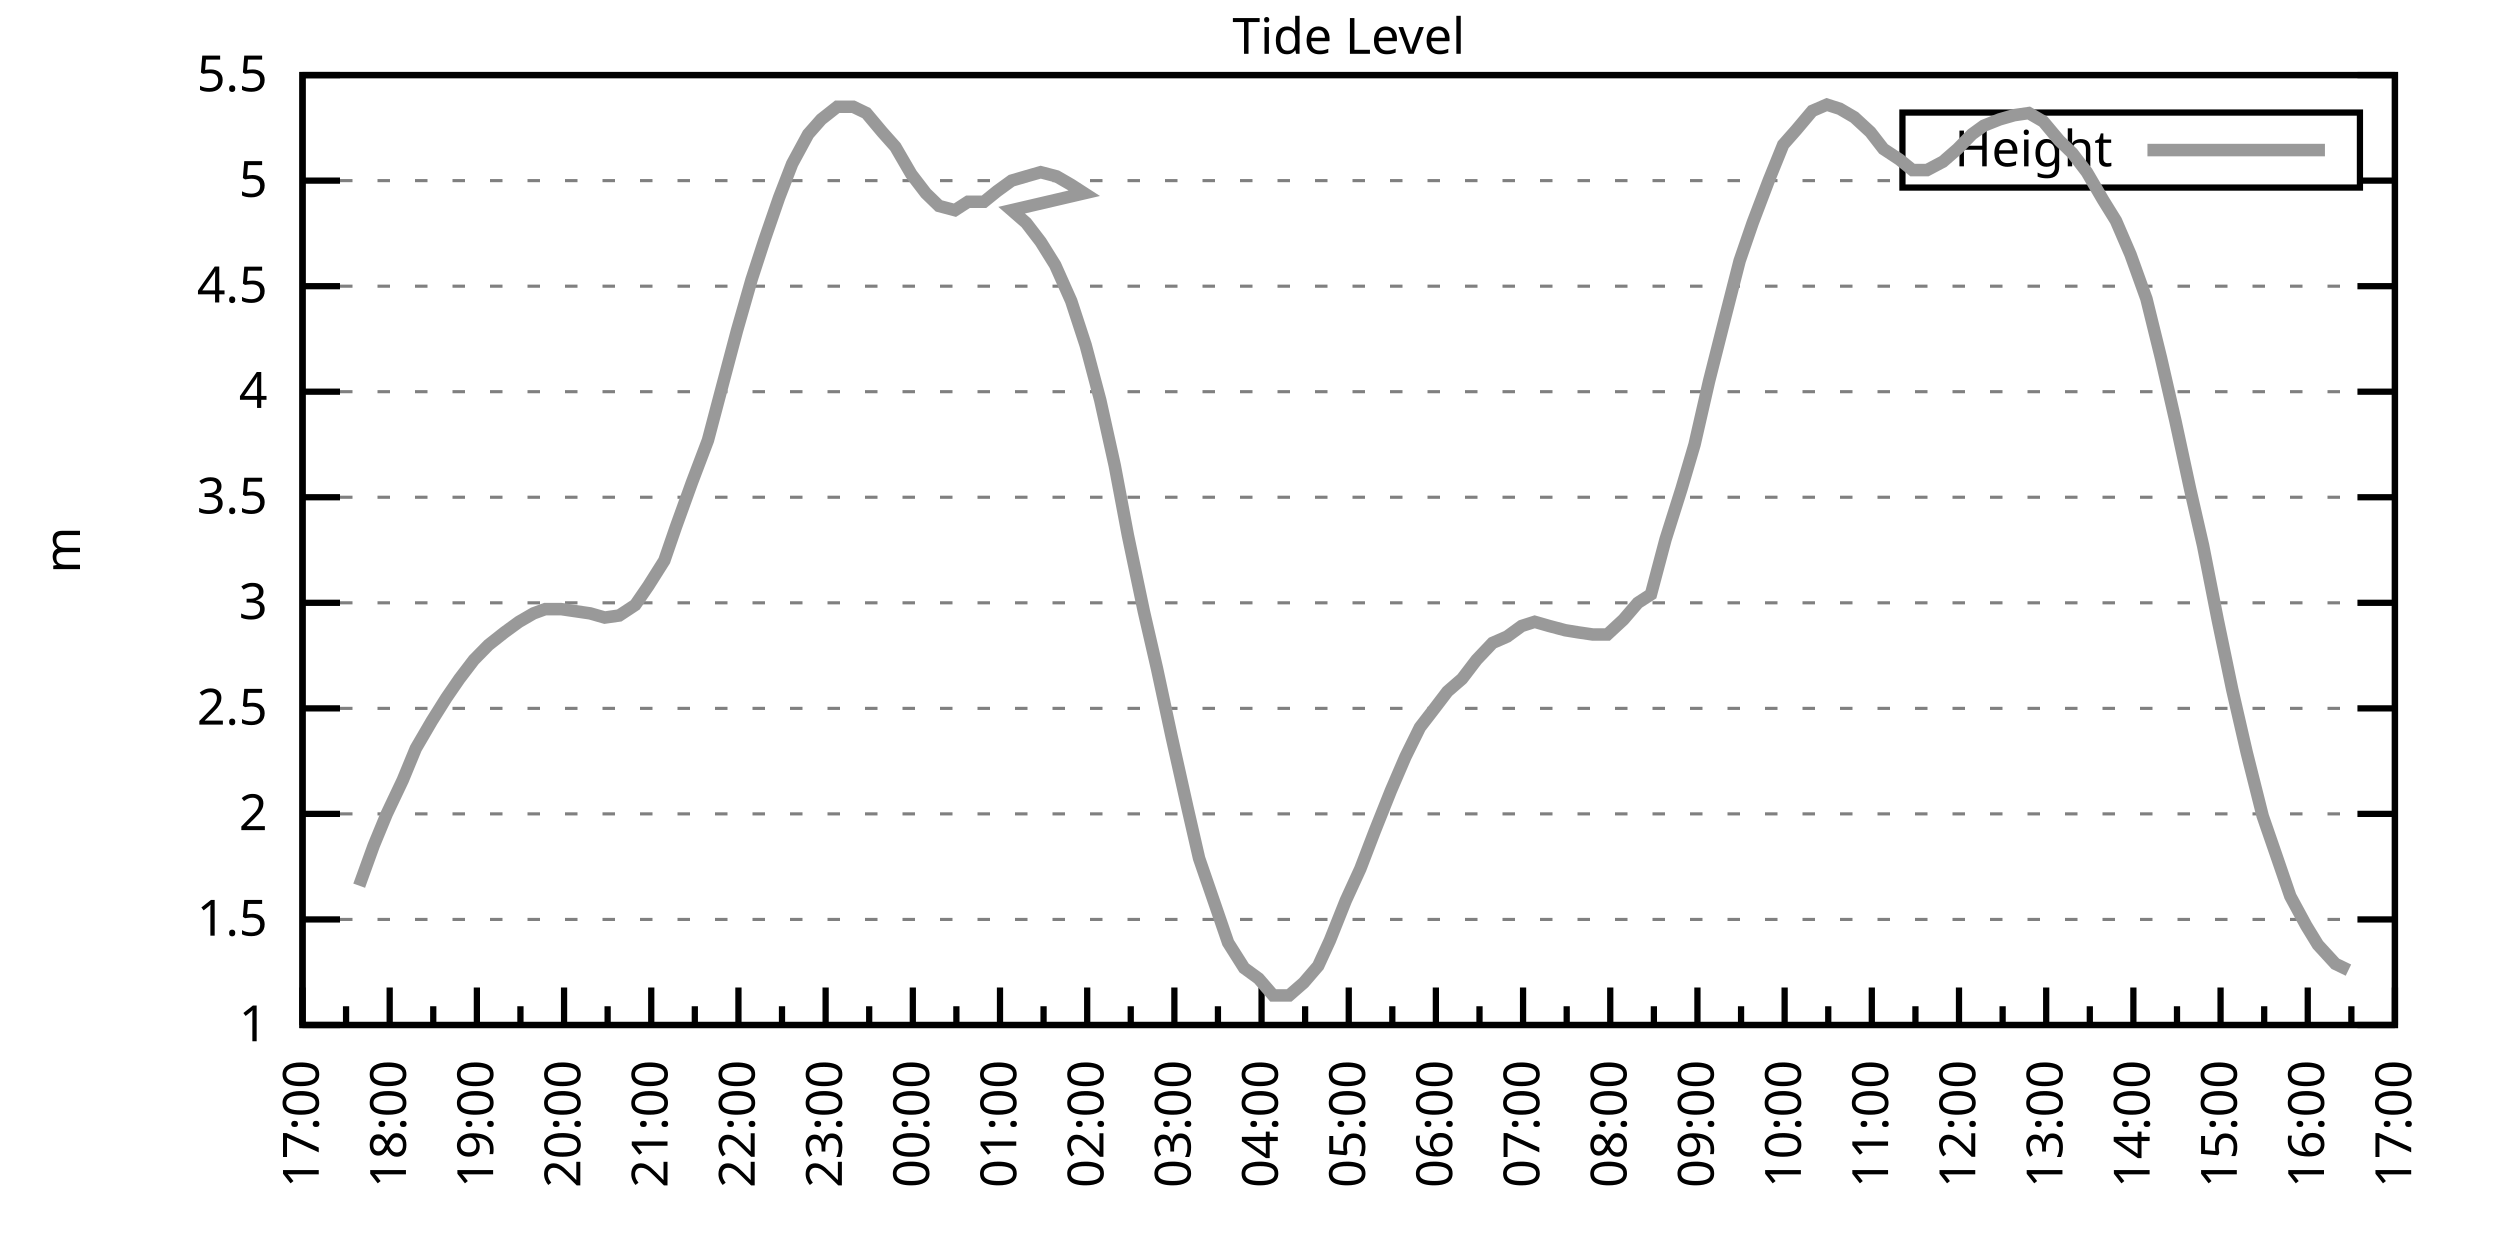
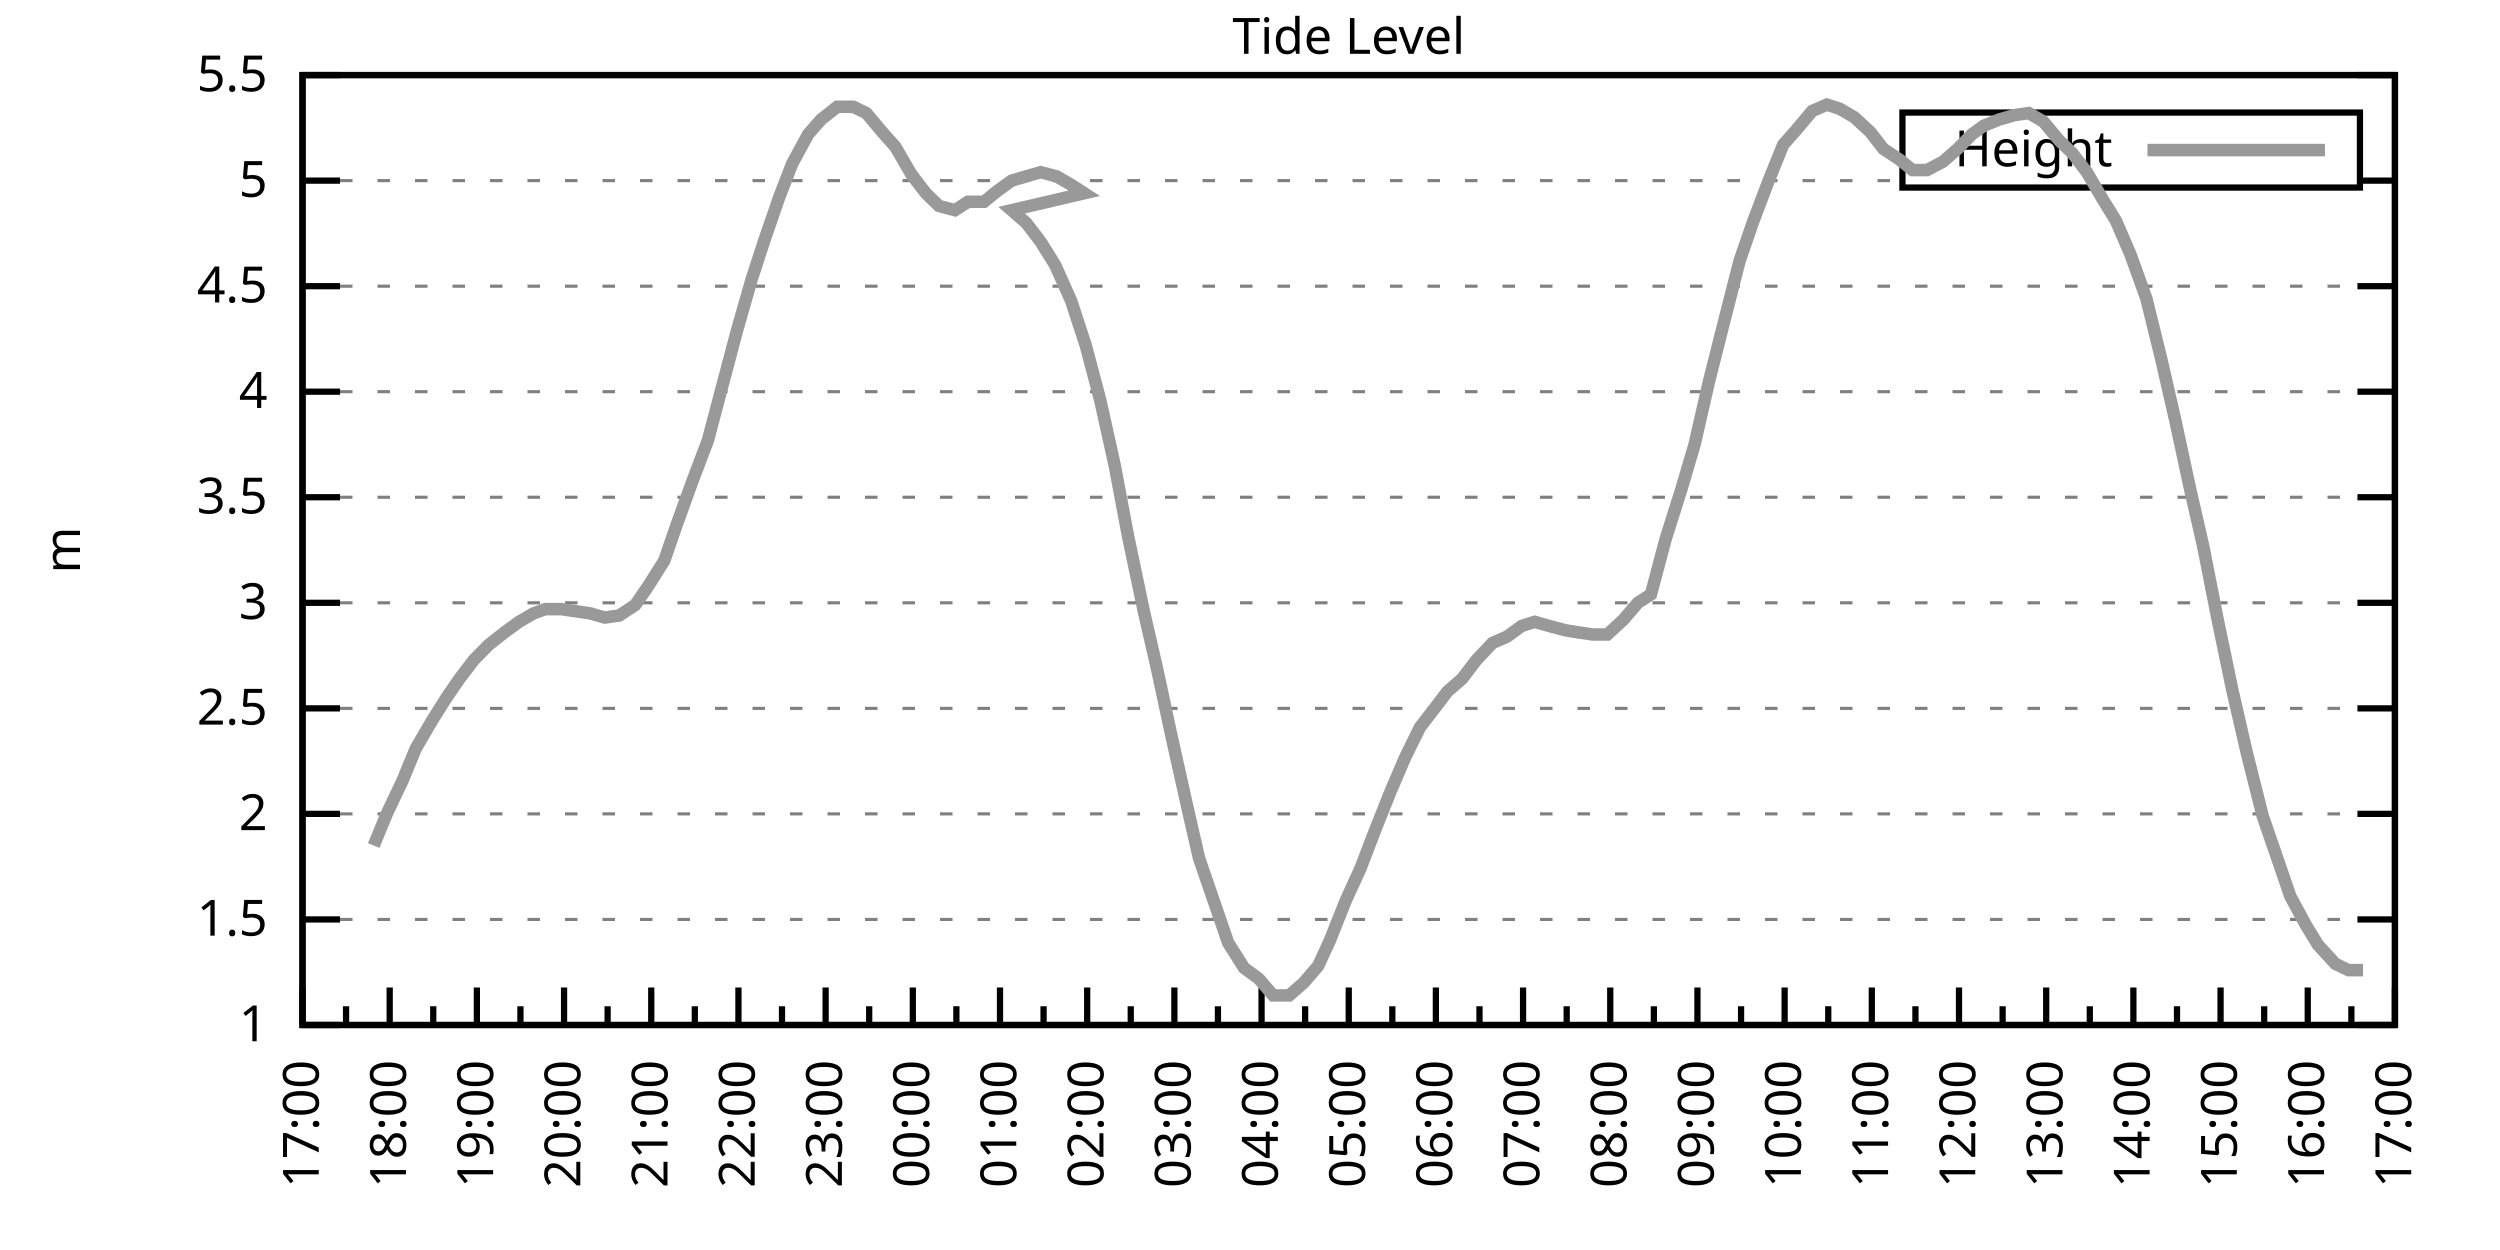
<svg xmlns="http://www.w3.org/2000/svg" xmlns:xlink="http://www.w3.org/1999/xlink" width="400" height="200" viewBox="0 0 400 200">
  <g id="gnuplot_canvas">
    <rect x="0" y="0" width="400" height="200" fill="none" />
    <defs>
      <circle id="gpDot" r="0.5" stroke-width="0.5" stroke="currentColor" />
      <path id="gpPt0" stroke-width="0.333" stroke="currentColor" d="M-1,0 h2 M0,-1 v2" />
      <path id="gpPt1" stroke-width="0.333" stroke="currentColor" d="M-1,-1 L1,1 M1,-1 L-1,1" />
      <path id="gpPt2" stroke-width="0.333" stroke="currentColor" d="M-1,0 L1,0 M0,-1 L0,1 M-1,-1 L1,1 M-1,1 L1,-1" />
      <rect id="gpPt3" stroke-width="0.333" stroke="currentColor" x="-1" y="-1" width="2" height="2" />
      <rect id="gpPt4" stroke-width="0.333" stroke="currentColor" fill="currentColor" x="-1" y="-1" width="2" height="2" />
      <circle id="gpPt5" stroke-width="0.333" stroke="currentColor" cx="0" cy="0" r="1" />
      <use xlink:href="#gpPt5" id="gpPt6" fill="currentColor" stroke="none" />
      <path id="gpPt7" stroke-width="0.333" stroke="currentColor" d="M0,-1.33 L-1.33,0.67 L1.33,0.67 z" />
      <use xlink:href="#gpPt7" id="gpPt8" fill="currentColor" stroke="none" />
      <use xlink:href="#gpPt7" id="gpPt9" stroke="currentColor" transform="rotate(180)" />
      <use xlink:href="#gpPt9" id="gpPt10" fill="currentColor" stroke="none" />
      <use xlink:href="#gpPt3" id="gpPt11" stroke="currentColor" transform="rotate(45)" />
      <use xlink:href="#gpPt11" id="gpPt12" fill="currentColor" stroke="none" />
      <path id="gpPt13" stroke-width="0.333" stroke="currentColor" d="M0,1.330 L1.265,0.411 L0.782,-1.067 L-0.782,-1.076 L-1.265,0.411 z" />
      <use xlink:href="#gpPt13" id="gpPt14" fill="currentColor" stroke="none" />
      <filter id="textbox" filterUnits="objectBoundingBox" x="0" y="0" height="1" width="1">
        <feFlood flood-color="white" flood-opacity="1" result="bgnd" />
        <feComposite in="SourceGraphic" in2="bgnd" operator="atop" />
      </filter>
      <filter id="greybox" filterUnits="objectBoundingBox" x="0" y="0" height="1" width="1">
        <feFlood flood-color="lightgrey" flood-opacity="1" result="grey" />
        <feComposite in="SourceGraphic" in2="grey" operator="atop" />
      </filter>
    </defs>
    <g fill="none" color="white" stroke="currentColor" stroke-width="1.00" stroke-linecap="butt" stroke-linejoin="miter">
</g>
    <g fill="none" color="black" stroke="currentColor" stroke-width="1.00" stroke-linecap="butt" stroke-linejoin="miter">
      <g stroke="none" shape-rendering="crispEdges">
        <polygon fill="rgb(255, 255, 255)" points="48.40,164.00 383.18,164.00 383.18,12.02 48.40,12.02 " />
      </g>
    </g>
    <g fill="none" color="black" stroke="currentColor" stroke-width="1.00" stroke-linecap="butt" stroke-linejoin="miter">
</g>
    <g fill="none" color="black" stroke="black" stroke-width="0.50" stroke-linecap="butt" stroke-linejoin="miter">
</g>
    <g fill="none" color="gray" stroke="currentColor" stroke-width="0.50" stroke-linecap="butt" stroke-linejoin="miter">
      <path stroke="gray" stroke-dasharray="2,4" class="gridline" d="M48.40,164.00 L383.19,164.00  " />
    </g>
    <g fill="none" color="gray" stroke="gray" stroke-width="1.00" stroke-linecap="butt" stroke-linejoin="miter">
</g>
    <g fill="none" color="black" stroke="currentColor" stroke-width="1.00" stroke-linecap="butt" stroke-linejoin="miter">
      <path stroke="black" d="M48.40,164.00 L54.40,164.00 M383.19,164.00 L377.19,164.00  " />
      <g transform="translate(42.80,166.60)" stroke="none" fill="black" font-family="Sans" font-size="8.00" text-anchor="end">
        <text>
          <tspan font-family="Sans"> 1</tspan>
        </text>
      </g>
    </g>
    <g fill="none" color="black" stroke="currentColor" stroke-width="1.00" stroke-linecap="butt" stroke-linejoin="miter">
</g>
    <g fill="none" color="black" stroke="black" stroke-width="0.50" stroke-linecap="butt" stroke-linejoin="miter">
</g>
    <g fill="none" color="gray" stroke="currentColor" stroke-width="0.50" stroke-linecap="butt" stroke-linejoin="miter">
      <path stroke="gray" stroke-dasharray="2,4" class="gridline" d="M48.40,147.11 L383.19,147.11  " />
    </g>
    <g fill="none" color="gray" stroke="gray" stroke-width="1.00" stroke-linecap="butt" stroke-linejoin="miter">
</g>
    <g fill="none" color="black" stroke="currentColor" stroke-width="1.00" stroke-linecap="butt" stroke-linejoin="miter">
      <path stroke="black" d="M48.40,147.11 L54.40,147.11 M383.19,147.11 L377.19,147.11  " />
      <g transform="translate(42.80,149.71)" stroke="none" fill="black" font-family="Sans" font-size="8.00" text-anchor="end">
        <text>
          <tspan font-family="Sans"> 1.5</tspan>
        </text>
      </g>
    </g>
    <g fill="none" color="black" stroke="currentColor" stroke-width="1.00" stroke-linecap="butt" stroke-linejoin="miter">
</g>
    <g fill="none" color="black" stroke="black" stroke-width="0.50" stroke-linecap="butt" stroke-linejoin="miter">
</g>
    <g fill="none" color="gray" stroke="currentColor" stroke-width="0.50" stroke-linecap="butt" stroke-linejoin="miter">
      <path stroke="gray" stroke-dasharray="2,4" class="gridline" d="M48.40,130.22 L383.19,130.22  " />
    </g>
    <g fill="none" color="gray" stroke="gray" stroke-width="1.00" stroke-linecap="butt" stroke-linejoin="miter">
</g>
    <g fill="none" color="black" stroke="currentColor" stroke-width="1.00" stroke-linecap="butt" stroke-linejoin="miter">
      <path stroke="black" d="M48.40,130.22 L54.40,130.22 M383.19,130.22 L377.19,130.22  " />
      <g transform="translate(42.80,132.82)" stroke="none" fill="black" font-family="Sans" font-size="8.00" text-anchor="end">
        <text>
          <tspan font-family="Sans"> 2</tspan>
        </text>
      </g>
    </g>
    <g fill="none" color="black" stroke="currentColor" stroke-width="1.00" stroke-linecap="butt" stroke-linejoin="miter">
</g>
    <g fill="none" color="black" stroke="black" stroke-width="0.50" stroke-linecap="butt" stroke-linejoin="miter">
</g>
    <g fill="none" color="gray" stroke="currentColor" stroke-width="0.50" stroke-linecap="butt" stroke-linejoin="miter">
      <path stroke="gray" stroke-dasharray="2,4" class="gridline" d="M48.40,113.34 L383.19,113.34  " />
    </g>
    <g fill="none" color="gray" stroke="gray" stroke-width="1.00" stroke-linecap="butt" stroke-linejoin="miter">
</g>
    <g fill="none" color="black" stroke="currentColor" stroke-width="1.00" stroke-linecap="butt" stroke-linejoin="miter">
      <path stroke="black" d="M48.40,113.34 L54.40,113.34 M383.19,113.34 L377.19,113.34  " />
      <g transform="translate(42.80,115.94)" stroke="none" fill="black" font-family="Sans" font-size="8.00" text-anchor="end">
        <text>
          <tspan font-family="Sans"> 2.5</tspan>
        </text>
      </g>
    </g>
    <g fill="none" color="black" stroke="currentColor" stroke-width="1.00" stroke-linecap="butt" stroke-linejoin="miter">
</g>
    <g fill="none" color="black" stroke="black" stroke-width="0.50" stroke-linecap="butt" stroke-linejoin="miter">
</g>
    <g fill="none" color="gray" stroke="currentColor" stroke-width="0.50" stroke-linecap="butt" stroke-linejoin="miter">
      <path stroke="gray" stroke-dasharray="2,4" class="gridline" d="M48.40,96.45 L383.19,96.45  " />
    </g>
    <g fill="none" color="gray" stroke="gray" stroke-width="1.00" stroke-linecap="butt" stroke-linejoin="miter">
</g>
    <g fill="none" color="black" stroke="currentColor" stroke-width="1.00" stroke-linecap="butt" stroke-linejoin="miter">
      <path stroke="black" d="M48.40,96.45 L54.40,96.45 M383.19,96.45 L377.19,96.45  " />
      <g transform="translate(42.80,99.05)" stroke="none" fill="black" font-family="Sans" font-size="8.00" text-anchor="end">
        <text>
          <tspan font-family="Sans"> 3</tspan>
        </text>
      </g>
    </g>
    <g fill="none" color="black" stroke="currentColor" stroke-width="1.00" stroke-linecap="butt" stroke-linejoin="miter">
</g>
    <g fill="none" color="black" stroke="black" stroke-width="0.50" stroke-linecap="butt" stroke-linejoin="miter">
</g>
    <g fill="none" color="gray" stroke="currentColor" stroke-width="0.50" stroke-linecap="butt" stroke-linejoin="miter">
      <path stroke="gray" stroke-dasharray="2,4" class="gridline" d="M48.40,79.56 L383.19,79.56  " />
    </g>
    <g fill="none" color="gray" stroke="gray" stroke-width="1.00" stroke-linecap="butt" stroke-linejoin="miter">
</g>
    <g fill="none" color="black" stroke="currentColor" stroke-width="1.00" stroke-linecap="butt" stroke-linejoin="miter">
      <path stroke="black" d="M48.40,79.56 L54.40,79.56 M383.19,79.56 L377.19,79.56  " />
      <g transform="translate(42.80,82.16)" stroke="none" fill="black" font-family="Sans" font-size="8.00" text-anchor="end">
        <text>
          <tspan font-family="Sans"> 3.5</tspan>
        </text>
      </g>
    </g>
    <g fill="none" color="black" stroke="currentColor" stroke-width="1.00" stroke-linecap="butt" stroke-linejoin="miter">
</g>
    <g fill="none" color="black" stroke="black" stroke-width="0.50" stroke-linecap="butt" stroke-linejoin="miter">
</g>
    <g fill="none" color="gray" stroke="currentColor" stroke-width="0.50" stroke-linecap="butt" stroke-linejoin="miter">
      <path stroke="gray" stroke-dasharray="2,4" class="gridline" d="M48.40,62.67 L383.19,62.67  " />
    </g>
    <g fill="none" color="gray" stroke="gray" stroke-width="1.00" stroke-linecap="butt" stroke-linejoin="miter">
</g>
    <g fill="none" color="black" stroke="currentColor" stroke-width="1.00" stroke-linecap="butt" stroke-linejoin="miter">
      <path stroke="black" d="M48.40,62.67 L54.40,62.67 M383.19,62.67 L377.19,62.67  " />
      <g transform="translate(42.80,65.27)" stroke="none" fill="black" font-family="Sans" font-size="8.00" text-anchor="end">
        <text>
          <tspan font-family="Sans"> 4</tspan>
        </text>
      </g>
    </g>
    <g fill="none" color="black" stroke="currentColor" stroke-width="1.00" stroke-linecap="butt" stroke-linejoin="miter">
</g>
    <g fill="none" color="black" stroke="black" stroke-width="0.50" stroke-linecap="butt" stroke-linejoin="miter">
</g>
    <g fill="none" color="gray" stroke="currentColor" stroke-width="0.50" stroke-linecap="butt" stroke-linejoin="miter">
      <path stroke="gray" stroke-dasharray="2,4" class="gridline" d="M48.40,45.79 L383.19,45.79  " />
    </g>
    <g fill="none" color="gray" stroke="gray" stroke-width="1.00" stroke-linecap="butt" stroke-linejoin="miter">
</g>
    <g fill="none" color="black" stroke="currentColor" stroke-width="1.00" stroke-linecap="butt" stroke-linejoin="miter">
      <path stroke="black" d="M48.40,45.79 L54.40,45.79 M383.19,45.79 L377.19,45.79  " />
      <g transform="translate(42.80,48.39)" stroke="none" fill="black" font-family="Sans" font-size="8.00" text-anchor="end">
        <text>
          <tspan font-family="Sans"> 4.5</tspan>
        </text>
      </g>
    </g>
    <g fill="none" color="black" stroke="currentColor" stroke-width="1.00" stroke-linecap="butt" stroke-linejoin="miter">
</g>
    <g fill="none" color="black" stroke="black" stroke-width="0.50" stroke-linecap="butt" stroke-linejoin="miter">
</g>
    <g fill="none" color="gray" stroke="currentColor" stroke-width="0.50" stroke-linecap="butt" stroke-linejoin="miter">
      <path stroke="gray" stroke-dasharray="2,4" class="gridline" d="M48.40,28.90 L304.39,28.90 M377.59,28.90 L383.19,28.90  " />
    </g>
    <g fill="none" color="gray" stroke="gray" stroke-width="1.00" stroke-linecap="butt" stroke-linejoin="miter">
</g>
    <g fill="none" color="black" stroke="currentColor" stroke-width="1.00" stroke-linecap="butt" stroke-linejoin="miter">
      <path stroke="black" d="M48.40,28.90 L54.40,28.90 M383.19,28.90 L377.19,28.90  " />
      <g transform="translate(42.80,31.50)" stroke="none" fill="black" font-family="Sans" font-size="8.00" text-anchor="end">
        <text>
          <tspan font-family="Sans"> 5</tspan>
        </text>
      </g>
    </g>
    <g fill="none" color="black" stroke="currentColor" stroke-width="1.00" stroke-linecap="butt" stroke-linejoin="miter">
</g>
    <g fill="none" color="black" stroke="black" stroke-width="0.50" stroke-linecap="butt" stroke-linejoin="miter">
</g>
    <g fill="none" color="gray" stroke="currentColor" stroke-width="0.50" stroke-linecap="butt" stroke-linejoin="miter">
      <path stroke="gray" stroke-dasharray="2,4" class="gridline" d="M48.40,12.01 L383.19,12.01  " />
    </g>
    <g fill="none" color="gray" stroke="gray" stroke-width="1.00" stroke-linecap="butt" stroke-linejoin="miter">
</g>
    <g fill="none" color="black" stroke="currentColor" stroke-width="1.00" stroke-linecap="butt" stroke-linejoin="miter">
      <path stroke="black" d="M48.40,12.01 L54.40,12.01 M383.19,12.01 L377.19,12.01  " />
      <g transform="translate(42.80,14.61)" stroke="none" fill="black" font-family="Sans" font-size="8.00" text-anchor="end">
        <text>
          <tspan font-family="Sans"> 5.5</tspan>
        </text>
      </g>
    </g>
    <g fill="none" color="black" stroke="currentColor" stroke-width="1.00" stroke-linecap="butt" stroke-linejoin="miter">
      <path stroke="black" d="M48.40,164.00 L48.40,158.00  " />
      <g transform="translate(51.00,169.60) rotate(270)" stroke="none" fill="black" font-family="Sans" font-size="8.00" text-anchor="end">
        <text>
          <tspan font-family="Sans">17:00</tspan>
        </text>
      </g>
    </g>
    <g fill="none" color="black" stroke="currentColor" stroke-width="1.00" stroke-linecap="butt" stroke-linejoin="miter">
      <path stroke="black" d="M55.37,164.00 L55.37,161.00 M62.35,164.00 L62.35,158.00  " />
      <g transform="translate(64.95,169.60) rotate(270)" stroke="none" fill="black" font-family="Sans" font-size="8.00" text-anchor="end">
        <text>
          <tspan font-family="Sans">18:00</tspan>
        </text>
      </g>
    </g>
    <g fill="none" color="black" stroke="currentColor" stroke-width="1.00" stroke-linecap="butt" stroke-linejoin="miter">
      <path stroke="black" d="M69.32,164.00 L69.32,161.00 M76.30,164.00 L76.30,158.00  " />
      <g transform="translate(78.90,169.60) rotate(270)" stroke="none" fill="black" font-family="Sans" font-size="8.00" text-anchor="end">
        <text>
          <tspan font-family="Sans">19:00</tspan>
        </text>
      </g>
    </g>
    <g fill="none" color="black" stroke="currentColor" stroke-width="1.00" stroke-linecap="butt" stroke-linejoin="miter">
      <path stroke="black" d="M83.27,164.00 L83.27,161.00 M90.25,164.00 L90.25,158.00  " />
      <g transform="translate(92.85,169.60) rotate(270)" stroke="none" fill="black" font-family="Sans" font-size="8.00" text-anchor="end">
        <text>
          <tspan font-family="Sans">20:00</tspan>
        </text>
      </g>
    </g>
    <g fill="none" color="black" stroke="currentColor" stroke-width="1.00" stroke-linecap="butt" stroke-linejoin="miter">
      <path stroke="black" d="M97.22,164.00 L97.22,161.00 M104.20,164.00 L104.20,158.00  " />
      <g transform="translate(106.80,169.60) rotate(270)" stroke="none" fill="black" font-family="Sans" font-size="8.00" text-anchor="end">
        <text>
          <tspan font-family="Sans">21:00</tspan>
        </text>
      </g>
    </g>
    <g fill="none" color="black" stroke="currentColor" stroke-width="1.00" stroke-linecap="butt" stroke-linejoin="miter">
      <path stroke="black" d="M111.17,164.00 L111.17,161.00 M118.15,164.00 L118.15,158.00  " />
      <g transform="translate(120.75,169.60) rotate(270)" stroke="none" fill="black" font-family="Sans" font-size="8.00" text-anchor="end">
        <text>
          <tspan font-family="Sans">22:00</tspan>
        </text>
      </g>
    </g>
    <g fill="none" color="black" stroke="currentColor" stroke-width="1.00" stroke-linecap="butt" stroke-linejoin="miter">
      <path stroke="black" d="M125.12,164.00 L125.12,161.00 M132.10,164.00 L132.10,158.00  " />
      <g transform="translate(134.70,169.60) rotate(270)" stroke="none" fill="black" font-family="Sans" font-size="8.00" text-anchor="end">
        <text>
          <tspan font-family="Sans">23:00</tspan>
        </text>
      </g>
    </g>
    <g fill="none" color="black" stroke="currentColor" stroke-width="1.00" stroke-linecap="butt" stroke-linejoin="miter">
      <path stroke="black" d="M139.07,164.00 L139.07,161.00 M146.05,164.00 L146.05,158.00  " />
      <g transform="translate(148.65,169.60) rotate(270)" stroke="none" fill="black" font-family="Sans" font-size="8.00" text-anchor="end">
        <text>
          <tspan font-family="Sans">00:00</tspan>
        </text>
      </g>
    </g>
    <g fill="none" color="black" stroke="currentColor" stroke-width="1.00" stroke-linecap="butt" stroke-linejoin="miter">
      <path stroke="black" d="M153.02,164.00 L153.02,161.00 M160.00,164.00 L160.00,158.00  " />
      <g transform="translate(162.60,169.60) rotate(270)" stroke="none" fill="black" font-family="Sans" font-size="8.00" text-anchor="end">
        <text>
          <tspan font-family="Sans">01:00</tspan>
        </text>
      </g>
    </g>
    <g fill="none" color="black" stroke="currentColor" stroke-width="1.00" stroke-linecap="butt" stroke-linejoin="miter">
      <path stroke="black" d="M166.97,164.00 L166.97,161.00 M173.95,164.00 L173.95,158.00  " />
      <g transform="translate(176.55,169.60) rotate(270)" stroke="none" fill="black" font-family="Sans" font-size="8.00" text-anchor="end">
        <text>
          <tspan font-family="Sans">02:00</tspan>
        </text>
      </g>
    </g>
    <g fill="none" color="black" stroke="currentColor" stroke-width="1.00" stroke-linecap="butt" stroke-linejoin="miter">
      <path stroke="black" d="M180.92,164.00 L180.92,161.00 M187.90,164.00 L187.90,158.00  " />
      <g transform="translate(190.50,169.60) rotate(270)" stroke="none" fill="black" font-family="Sans" font-size="8.00" text-anchor="end">
        <text>
          <tspan font-family="Sans">03:00</tspan>
        </text>
      </g>
    </g>
    <g fill="none" color="black" stroke="currentColor" stroke-width="1.00" stroke-linecap="butt" stroke-linejoin="miter">
      <path stroke="black" d="M194.87,164.00 L194.87,161.00 M201.85,164.00 L201.85,158.00  " />
      <g transform="translate(204.45,169.60) rotate(270)" stroke="none" fill="black" font-family="Sans" font-size="8.00" text-anchor="end">
        <text>
          <tspan font-family="Sans">04:00</tspan>
        </text>
      </g>
    </g>
    <g fill="none" color="black" stroke="currentColor" stroke-width="1.00" stroke-linecap="butt" stroke-linejoin="miter">
      <path stroke="black" d="M208.82,164.00 L208.82,161.00 M215.80,164.00 L215.80,158.00  " />
      <g transform="translate(218.40,169.60) rotate(270)" stroke="none" fill="black" font-family="Sans" font-size="8.00" text-anchor="end">
        <text>
          <tspan font-family="Sans">05:00</tspan>
        </text>
      </g>
    </g>
    <g fill="none" color="black" stroke="currentColor" stroke-width="1.00" stroke-linecap="butt" stroke-linejoin="miter">
      <path stroke="black" d="M222.77,164.00 L222.77,161.00 M229.74,164.00 L229.74,158.00  " />
      <g transform="translate(232.34,169.60) rotate(270)" stroke="none" fill="black" font-family="Sans" font-size="8.00" text-anchor="end">
        <text>
          <tspan font-family="Sans">06:00</tspan>
        </text>
      </g>
    </g>
    <g fill="none" color="black" stroke="currentColor" stroke-width="1.00" stroke-linecap="butt" stroke-linejoin="miter">
      <path stroke="black" d="M236.72,164.00 L236.72,161.00 M243.69,164.00 L243.69,158.00  " />
      <g transform="translate(246.29,169.60) rotate(270)" stroke="none" fill="black" font-family="Sans" font-size="8.00" text-anchor="end">
        <text>
          <tspan font-family="Sans">07:00</tspan>
        </text>
      </g>
    </g>
    <g fill="none" color="black" stroke="currentColor" stroke-width="1.00" stroke-linecap="butt" stroke-linejoin="miter">
      <path stroke="black" d="M250.67,164.00 L250.67,161.00 M257.64,164.00 L257.64,158.00  " />
      <g transform="translate(260.24,169.60) rotate(270)" stroke="none" fill="black" font-family="Sans" font-size="8.00" text-anchor="end">
        <text>
          <tspan font-family="Sans">08:00</tspan>
        </text>
      </g>
    </g>
    <g fill="none" color="black" stroke="currentColor" stroke-width="1.00" stroke-linecap="butt" stroke-linejoin="miter">
      <path stroke="black" d="M264.62,164.00 L264.62,161.00 M271.59,164.00 L271.59,158.00  " />
      <g transform="translate(274.19,169.60) rotate(270)" stroke="none" fill="black" font-family="Sans" font-size="8.00" text-anchor="end">
        <text>
          <tspan font-family="Sans">09:00</tspan>
        </text>
      </g>
    </g>
    <g fill="none" color="black" stroke="currentColor" stroke-width="1.00" stroke-linecap="butt" stroke-linejoin="miter">
      <path stroke="black" d="M278.57,164.00 L278.57,161.00 M285.54,164.00 L285.54,158.00  " />
      <g transform="translate(288.14,169.60) rotate(270)" stroke="none" fill="black" font-family="Sans" font-size="8.00" text-anchor="end">
        <text>
          <tspan font-family="Sans">10:00</tspan>
        </text>
      </g>
    </g>
    <g fill="none" color="black" stroke="currentColor" stroke-width="1.00" stroke-linecap="butt" stroke-linejoin="miter">
      <path stroke="black" d="M292.52,164.00 L292.52,161.00 M299.49,164.00 L299.49,158.00  " />
      <g transform="translate(302.09,169.60) rotate(270)" stroke="none" fill="black" font-family="Sans" font-size="8.00" text-anchor="end">
        <text>
          <tspan font-family="Sans">11:00</tspan>
        </text>
      </g>
    </g>
    <g fill="none" color="black" stroke="currentColor" stroke-width="1.00" stroke-linecap="butt" stroke-linejoin="miter">
      <path stroke="black" d="M306.47,164.00 L306.47,161.00 M313.44,164.00 L313.44,158.00  " />
      <g transform="translate(316.04,169.60) rotate(270)" stroke="none" fill="black" font-family="Sans" font-size="8.00" text-anchor="end">
        <text>
          <tspan font-family="Sans">12:00</tspan>
        </text>
      </g>
    </g>
    <g fill="none" color="black" stroke="currentColor" stroke-width="1.00" stroke-linecap="butt" stroke-linejoin="miter">
      <path stroke="black" d="M320.42,164.00 L320.42,161.00 M327.39,164.00 L327.39,158.00  " />
      <g transform="translate(329.99,169.60) rotate(270)" stroke="none" fill="black" font-family="Sans" font-size="8.00" text-anchor="end">
        <text>
          <tspan font-family="Sans">13:00</tspan>
        </text>
      </g>
    </g>
    <g fill="none" color="black" stroke="currentColor" stroke-width="1.00" stroke-linecap="butt" stroke-linejoin="miter">
      <path stroke="black" d="M334.37,164.00 L334.37,161.00 M341.34,164.00 L341.34,158.00  " />
      <g transform="translate(343.94,169.60) rotate(270)" stroke="none" fill="black" font-family="Sans" font-size="8.00" text-anchor="end">
        <text>
          <tspan font-family="Sans">14:00</tspan>
        </text>
      </g>
    </g>
    <g fill="none" color="black" stroke="currentColor" stroke-width="1.00" stroke-linecap="butt" stroke-linejoin="miter">
      <path stroke="black" d="M348.32,164.00 L348.32,161.00 M355.29,164.00 L355.29,158.00  " />
      <g transform="translate(357.89,169.60) rotate(270)" stroke="none" fill="black" font-family="Sans" font-size="8.00" text-anchor="end">
        <text>
          <tspan font-family="Sans">15:00</tspan>
        </text>
      </g>
    </g>
    <g fill="none" color="black" stroke="currentColor" stroke-width="1.00" stroke-linecap="butt" stroke-linejoin="miter">
      <path stroke="black" d="M362.27,164.00 L362.27,161.00 M369.24,164.00 L369.24,158.00  " />
      <g transform="translate(371.84,169.60) rotate(270)" stroke="none" fill="black" font-family="Sans" font-size="8.00" text-anchor="end">
        <text>
          <tspan font-family="Sans">16:00</tspan>
        </text>
      </g>
    </g>
    <g fill="none" color="black" stroke="currentColor" stroke-width="1.00" stroke-linecap="butt" stroke-linejoin="miter">
      <path stroke="black" d="M376.22,164.00 L376.22,161.00 M383.19,164.00 L383.19,158.00  " />
      <g transform="translate(385.79,169.60) rotate(270)" stroke="none" fill="black" font-family="Sans" font-size="8.00" text-anchor="end">
        <text>
          <tspan font-family="Sans">17:00</tspan>
        </text>
      </g>
    </g>
    <g fill="none" color="black" stroke="currentColor" stroke-width="1.00" stroke-linecap="butt" stroke-linejoin="miter">
</g>
    <g fill="none" color="black" stroke="currentColor" stroke-width="1.00" stroke-linecap="butt" stroke-linejoin="miter">
      <path stroke="black" d="M48.40,12.01 L48.40,164.00 L383.19,164.00 L383.19,12.01 L48.40,12.01 Z  " />
    </g>
    <g fill="none" color="black" stroke="currentColor" stroke-width="1.00" stroke-linecap="butt" stroke-linejoin="miter">
      <g transform="translate(12.80,88.01) rotate(270)" stroke="none" fill="black" font-family="Sans" font-size="8.00" text-anchor="middle">
        <text>
          <tspan font-family="Sans">m</tspan>
        </text>
      </g>
    </g>
    <g fill="none" color="black" stroke="currentColor" stroke-width="1.00" stroke-linecap="butt" stroke-linejoin="miter">
</g>
    <g fill="none" color="black" stroke="currentColor" stroke-width="1.00" stroke-linecap="butt" stroke-linejoin="miter">
      <path stroke="black" d="M304.39,30.01 L304.39,18.01 L377.59,18.01 L377.59,30.01 L304.39,30.01 Z  " />
    </g>
    <g id="Tide_level_plot_1">
      <g fill="none" color="white" stroke="black" stroke-width="2.00" stroke-linecap="butt" stroke-linejoin="miter">
</g>
      <g fill="none" color="black" stroke="currentColor" stroke-width="2.00" stroke-linecap="butt" stroke-linejoin="miter">
        <g transform="translate(337.99,26.61)" stroke="none" fill="black" font-family="Sans" font-size="8.00" text-anchor="end">
          <text>
            <tspan font-family="Sans">Height</tspan>
          </text>
        </g>
      </g>
      <g fill="none" color="black" stroke="currentColor" stroke-width="2.00" stroke-linecap="butt" stroke-linejoin="miter">
-         <path stroke="rgb(153, 153, 153)" d="M343.59,24.01 L371.99,24.01 M57.47,141.71 L59.79,135.29 L61.88,130.22 L64.44,124.82 L66.53,119.75 L69.09,115.36   L71.42,111.65 L73.51,108.61 L75.83,105.57 L78.16,103.20 L80.72,101.18 L83.04,99.49 L85.37,98.14 L87.23,97.46   L89.78,97.46 L94.43,98.14 L96.76,98.81 L99.08,98.48 L101.64,96.79 L103.73,93.75 L106.29,89.69 L108.15,84.29   L110.71,77.20 L113.27,70.44 L115.59,61.66 L117.92,52.88 L120.24,44.77 L122.33,38.35 L124.66,31.60 L126.75,26.20   L129.31,21.47 L131.40,19.10 L133.96,17.08 L136.51,17.08 L138.61,18.09 L141.16,21.13 L143.26,23.49 L145.81,27.88   L148.14,30.92 L150.23,32.95 L152.79,33.63 L154.88,32.28 L157.44,32.28 L159.53,30.59 L161.86,28.90 L164.18,28.22   L166.51,27.55 L169.06,28.22 L171.39,29.57 L173.48,30.92 L161.86,33.63 L164.18,35.65 L166.51,38.69 L168.83,42.41   L171.39,48.15 L173.71,55.24 L176.04,64.02 L178.36,74.49 L180.46,85.64 L183.01,97.80 L185.11,106.92 L187.43,117.73   L189.99,129.21 L191.85,137.32 L194.41,144.75 L196.50,150.83 L199.06,154.88 L201.38,156.57 L203.71,159.27 L206.26,159.27   L208.59,157.24 L210.91,154.54 L212.77,150.49 L215.33,144.07 L217.65,139.01 L219.98,132.93 L222.54,126.51 L224.86,121.11   L227.19,116.38 L229.28,113.67 L231.60,110.63 L233.93,108.61 L236.25,105.57 L238.81,102.87 L241.14,101.85 L243.46,100.16   L245.55,99.49 L247.88,100.16 L250.44,100.84 L252.53,101.18 L254.85,101.52 L257.18,101.52 L259.74,99.15 L262.06,96.45   L264.15,95.10 L266.48,86.32 L269.04,78.21 L271.13,71.12 L273.45,60.98 L276.01,50.85 L278.34,41.73 L280.43,35.65   L282.99,28.90 L285.31,23.16 L287.40,20.79 L289.96,17.75 L292.29,16.74 L294.38,17.41 L296.70,18.77 L299.26,21.13   L301.35,23.83 L303.91,25.52 L306.00,27.21 L308.33,27.21 L310.88,25.86 L313.21,23.83 L315.53,21.47 L317.39,20.12   L319.95,19.10 L322.28,18.43 L324.60,18.09 L326.93,19.44 L329.48,22.48 L331.58,24.51 L333.90,27.55 L336.46,31.94   L338.55,35.32 L340.88,40.72 L343.43,47.81 L345.76,57.27 L348.08,67.40 L350.41,78.21 L352.50,87.33 L354.83,99.15   L357.15,110.30 L359.48,120.43 L362.03,130.56 L364.13,136.64 L366.45,143.40 L369.01,148.13 L370.87,151.17 L373.66,154.21   L375.75,155.22  " />
+         <path stroke="rgb(153, 153, 153)" d="M343.59,24.01 L371.99,24.01 M59.79,135.29 L61.88,130.22 L64.44,124.82 L66.53,119.75 L69.09,115.36 L71.42,111.65   L73.51,108.61 L75.83,105.57 L78.16,103.20 L80.72,101.18 L83.04,99.49 L85.37,98.14 L87.23,97.46 L89.78,97.46   L94.43,98.14 L96.76,98.81 L99.08,98.48 L101.64,96.79 L103.73,93.75 L106.29,89.69 L108.15,84.29 L110.71,77.20   L113.27,70.44 L115.59,61.66 L117.92,52.88 L120.24,44.77 L122.33,38.35 L124.66,31.60 L126.75,26.20 L129.31,21.47   L131.40,19.10 L133.96,17.08 L136.51,17.08 L138.61,18.09 L141.16,21.13 L143.26,23.49 L145.81,27.88 L148.14,30.92   L150.23,32.95 L152.79,33.63 L154.88,32.28 L157.44,32.28 L159.53,30.59 L161.86,28.90 L164.18,28.22 L166.51,27.55   L169.06,28.22 L171.39,29.57 L173.48,30.92 L161.86,33.63 L164.18,35.65 L166.51,38.69 L168.83,42.41 L171.39,48.15   L173.71,55.24 L176.04,64.02 L178.36,74.49 L180.46,85.64 L183.01,97.80 L185.11,106.92 L187.43,117.73 L189.99,129.21   L191.85,137.32 L194.41,144.75 L196.50,150.83 L199.06,154.88 L201.38,156.57 L203.71,159.27 L206.26,159.27 L208.59,157.24   L210.91,154.54 L212.77,150.49 L215.33,144.07 L217.65,139.01 L219.98,132.93 L222.54,126.51 L224.86,121.11 L227.19,116.38   L229.28,113.67 L231.60,110.63 L233.93,108.61 L236.25,105.57 L238.81,102.87 L241.14,101.85 L243.46,100.16 L245.55,99.49   L247.88,100.16 L250.44,100.84 L252.53,101.18 L254.85,101.52 L257.18,101.52 L259.74,99.15 L262.06,96.45 L264.15,95.10   L266.48,86.32 L269.04,78.21 L271.13,71.12 L273.45,60.98 L276.01,50.85 L278.34,41.73 L280.43,35.65 L282.99,28.90   L285.31,23.16 L287.40,20.79 L289.96,17.75 L292.29,16.74 L294.38,17.41 L296.70,18.77 L299.26,21.13 L301.35,23.83   L303.91,25.52 L306.00,27.21 L308.33,27.21 L310.88,25.86 L313.21,23.83 L315.53,21.47 L317.39,20.12 L319.95,19.10   L322.28,18.43 L324.60,18.09 L326.93,19.44 L329.48,22.48 L331.58,24.51 L333.90,27.55 L336.46,31.94 L338.55,35.32   L340.88,40.72 L343.43,47.81 L345.76,57.27 L348.08,67.40 L350.41,78.21 L352.50,87.33 L354.83,99.15 L357.15,110.30   L359.48,120.43 L362.03,130.56 L364.13,136.64 L366.45,143.40 L369.01,148.13 L370.87,151.17 L373.66,154.21 L375.75,155.22   L378.08,155.22  " />
      </g>
    </g>
    <g fill="none" color="black" stroke="currentColor" stroke-width="2.00" stroke-linecap="butt" stroke-linejoin="miter">
</g>
    <g fill="none" color="black" stroke="black" stroke-width="1.00" stroke-linecap="butt" stroke-linejoin="miter">
</g>
    <g fill="none" color="black" stroke="currentColor" stroke-width="1.00" stroke-linecap="butt" stroke-linejoin="miter">
      <path stroke="black" d="M48.40,12.01 L48.40,164.00 L383.19,164.00 L383.19,12.01 L48.40,12.01 Z  " />
    </g>
    <g fill="none" color="black" stroke="currentColor" stroke-width="1.00" stroke-linecap="butt" stroke-linejoin="miter">
      <g transform="translate(215.79,8.61)" stroke="none" fill="black" font-family="Sans" font-size="8.00" text-anchor="middle">
        <text>
          <tspan font-family="Sans">Tide Level</tspan>
        </text>
      </g>
    </g>
    <g fill="none" color="black" stroke="currentColor" stroke-width="1.00" stroke-linecap="butt" stroke-linejoin="miter">
</g>
  </g>
</svg>
